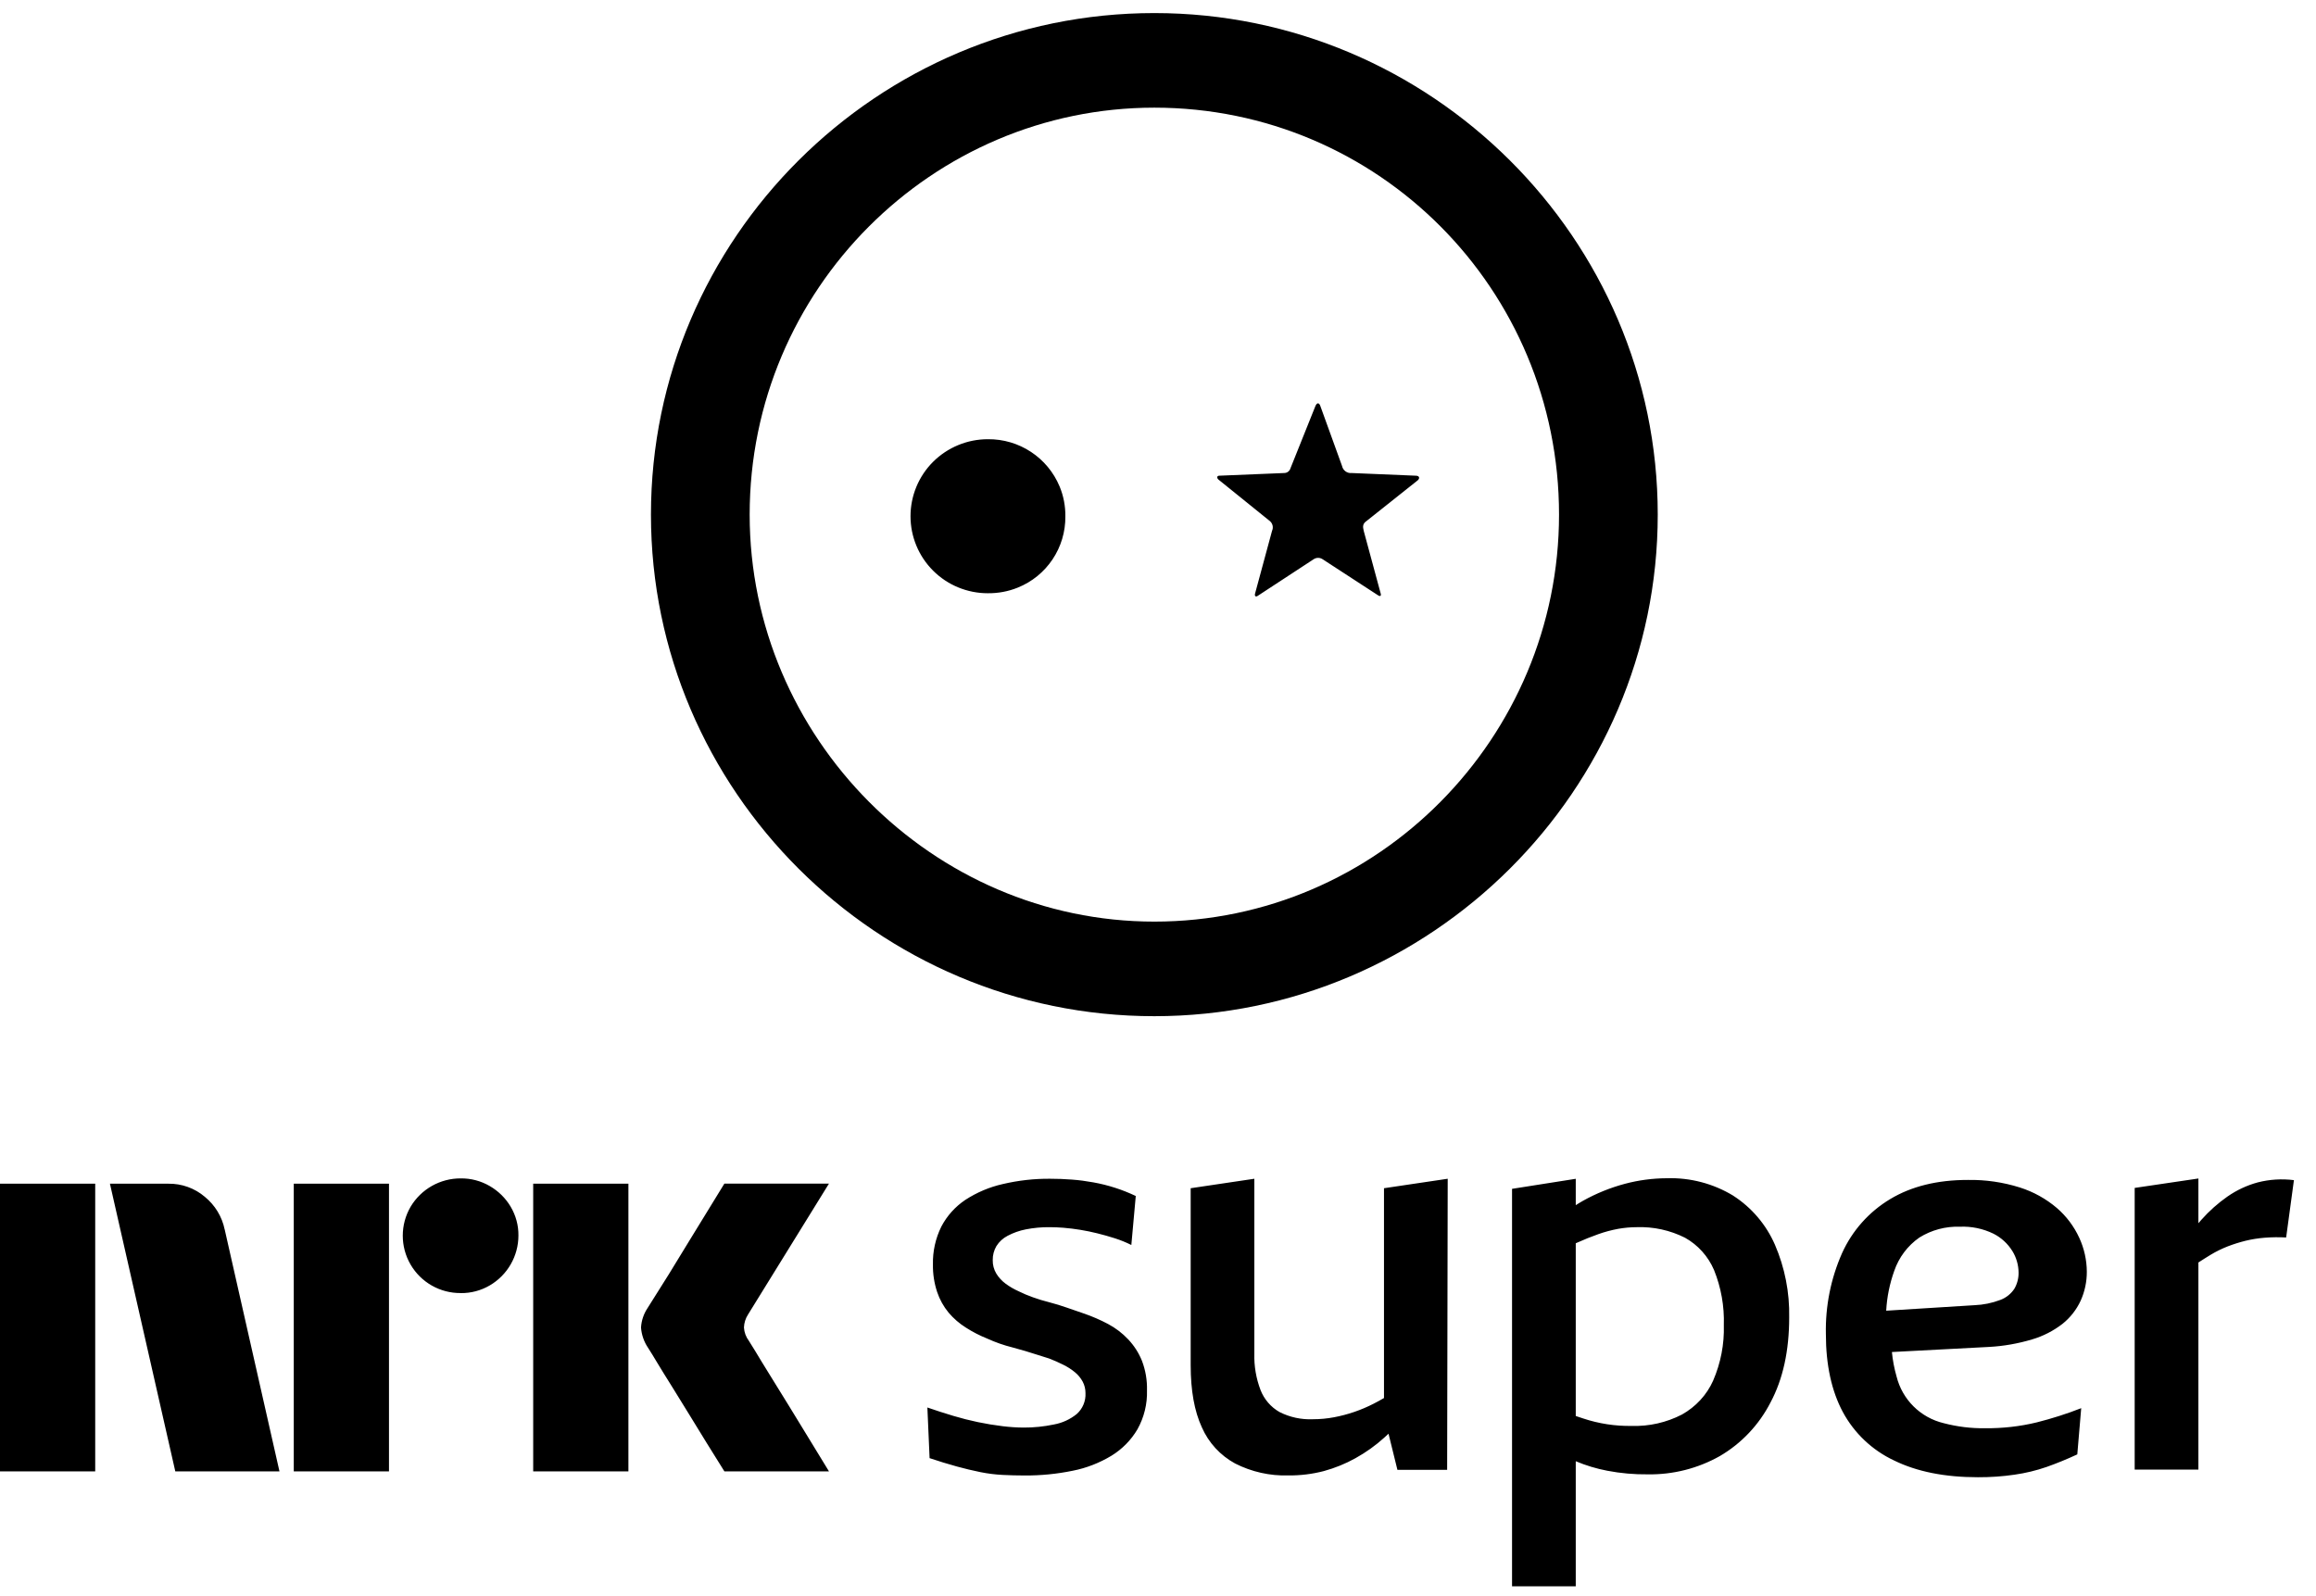
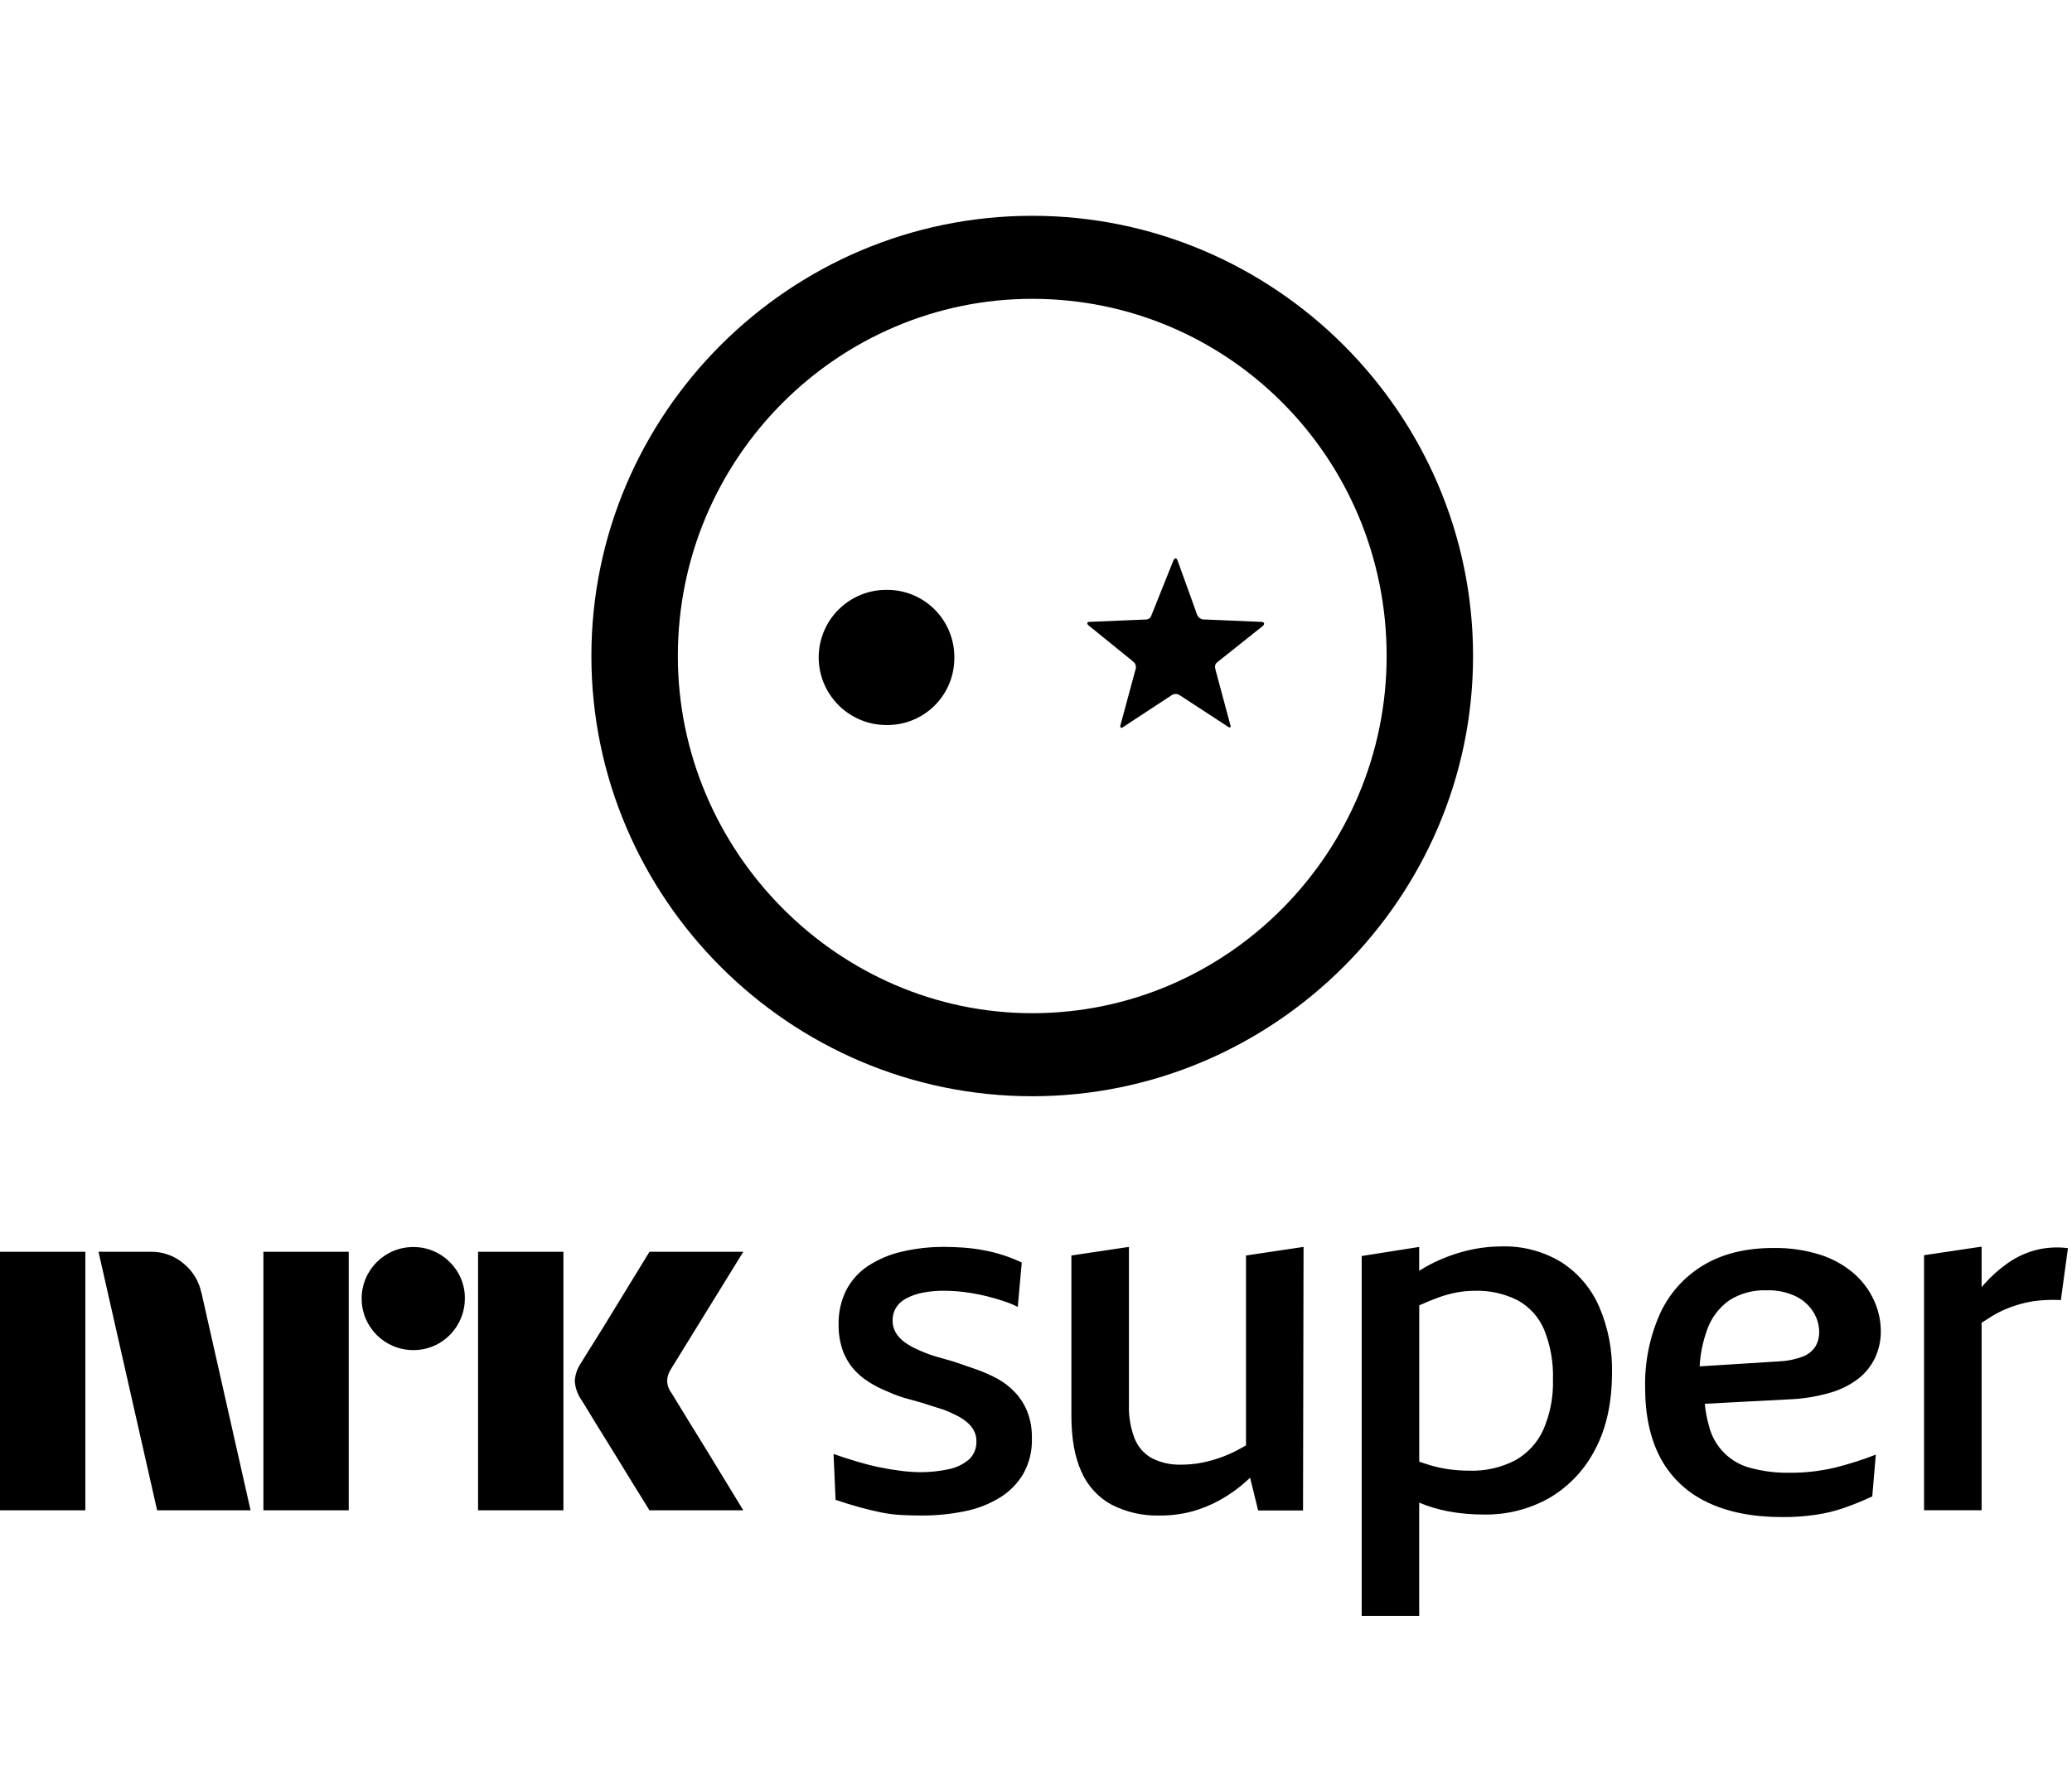
- <svg xmlns="http://www.w3.org/2000/svg" viewBox="0 0 45 31" fill="currentColor">
-   <path d="M22.188 26.443c.07.183.103.378.098.574.008.264-.056.526-.185.757-.123.21-.297.386-.505.514-.232.14-.487.24-.754.292a4.49 4.49 0 0 1-.934.092 8.53 8.53 0 0 1-.429-.011 2.977 2.977 0 0 1-.429-.054 6.954 6.954 0 0 1-.456-.109 9.987 9.987 0 0 1-.532-.163l-.043-.984c.167.058.335.112.505.163a5.724 5.724 0 0 0 .955.2c.135.017.271.026.407.027.2.001.398-.019.592-.06a.98.98 0 0 0 .445-.205.51.51 0 0 0 .168-.405.47.47 0 0 0-.054-.222.612.612 0 0 0-.152-.184 1.17 1.17 0 0 0-.228-.146 3.082 3.082 0 0 0-.272-.12 8.785 8.785 0 0 1-.222-.07c-.076-.024-.156-.05-.24-.075a6.605 6.605 0 0 0-.249-.07 2.841 2.841 0 0 1-.494-.173 2.455 2.455 0 0 1-.412-.212 1.44 1.44 0 0 1-.337-.292 1.255 1.255 0 0 1-.222-.4 1.612 1.612 0 0 1-.082-.535c-.006-.255.05-.507.163-.736.11-.21.27-.388.467-.52.222-.144.468-.249.727-.307.303-.071.612-.106.923-.103.137 0 .277.005.418.016.14.01.28.029.418.054a3.261 3.261 0 0 1 .825.265l-.086.952a2.276 2.276 0 0 0-.32-.13 5.266 5.266 0 0 0-.343-.097 4.136 4.136 0 0 0-.657-.108 3.588 3.588 0 0 0-.266-.011 2.3 2.3 0 0 0-.467.043 1.28 1.28 0 0 0-.352.125.558.558 0 0 0-.217.2.518.518 0 0 0-.071.27.489.489 0 0 0 .07.265.702.702 0 0 0 .18.195c.077.057.161.106.25.146.091.045.185.085.282.119.1.036.207.069.32.097.112.03.225.063.337.103.112.04.222.078.33.114.163.056.321.124.473.205.146.078.277.178.39.298.114.121.205.262.267.416Zm4.703-3.353 1.238-.184-.011 5.657h-.966l-.173-.703c-.027.026-.054.052-.082.076-.17.154-.358.288-.56.4-.193.108-.399.191-.613.25a2.638 2.638 0 0 1-.69.085c-.359.011-.715-.069-1.036-.232a1.473 1.473 0 0 1-.646-.703c-.145-.314-.217-.716-.217-1.206v-3.44l1.237-.184v3.397c-.007.241.034.482.12.708.07.18.2.332.369.428.201.102.425.15.651.14a2.2 2.2 0 0 0 .407-.038 2.832 2.832 0 0 0 .771-.264c.066-.034.133-.07.201-.11V23.09Zm6.788.146a2.346 2.346 0 0 0-1.293-.34 3.212 3.212 0 0 0-.814.108 3.549 3.549 0 0 0-.814.33c-.047.026-.094.056-.141.085v-.512l-1.238.195v7.723h1.238v-2.43c.197.083.403.145.613.185.26.05.523.073.787.07.49.008.974-.115 1.401-.356.42-.246.76-.607.982-1.039.243-.454.364-1.006.364-1.655a3.391 3.391 0 0 0-.277-1.412 2.161 2.161 0 0 0-.809-.952Zm-.392 3.592c-.125.28-.339.51-.607.66a1.997 1.997 0 0 1-.977.221 2.837 2.837 0 0 1-.945-.146 7.146 7.146 0 0 1-.141-.047V24.16l.01-.005c.153-.069.296-.126.43-.173a2.5 2.5 0 0 1 .385-.103 2.08 2.08 0 0 1 .358-.032c.326-.012.649.059.94.205.252.141.45.362.564.628.137.34.202.704.19 1.07.011.37-.06.737-.207 1.077Zm6.196-.8c.214-.063.415-.166.592-.303.15-.12.271-.274.352-.449.08-.177.121-.369.12-.563a1.59 1.59 0 0 0-.147-.66 1.704 1.704 0 0 0-.434-.578 2.08 2.08 0 0 0-.722-.4 3.18 3.18 0 0 0-1.01-.146c-.593 0-1.096.124-1.509.373a2.354 2.354 0 0 0-.934 1.05 3.692 3.692 0 0 0-.314 1.573c0 .599.11 1.104.33 1.515.222.411.57.741.994.94.442.217.985.326 1.629.326.24.001.48-.015.716-.05.211-.03.418-.08.62-.15.195-.069.394-.15.596-.244l.076-.898c-.281.11-.57.202-.863.276-.329.08-.666.117-1.004.114a3 3 0 0 1-.803-.098 1.24 1.24 0 0 1-.918-.909 2.616 2.616 0 0 1-.09-.474l1.887-.099c.284-.015.564-.065.836-.146Zm-2.834-.558c.014-.264.067-.524.156-.773.09-.262.26-.49.489-.649.235-.146.51-.22.787-.21.225-.01.449.037.651.135.153.077.28.195.37.34a.813.813 0 0 1 .119.412.608.608 0 0 1-.082.319.562.562 0 0 1-.271.216 1.596 1.596 0 0 1-.505.103l-1.714.107Zm7.922-2.537-.151 1.114a3.137 3.137 0 0 0-.419.005c-.126.01-.251.03-.374.06-.116.029-.23.065-.342.108a2.198 2.198 0 0 0-.33.162c-.08.048-.16.1-.24.151v4.025h-1.238v-5.474l1.238-.183v.869l.06-.069c.15-.169.32-.32.504-.449.18-.125.38-.219.592-.276.229-.058.466-.073.7-.043ZM0 28.592v-5.59h1.85v5.59H0Zm4.366-4.7 1.064 4.7H3.406l-1.27-5.59H3.27c.26-.004.513.087.71.255.198.162.334.385.385.634Zm1.342 4.7v-5.59h1.85v5.59h-1.85Zm3.246-3.465a1.115 1.115 0 0 1-.976-1.677 1.128 1.128 0 0 1 .976-.551c.199-.002.393.05.564.15.167.097.307.235.405.401.1.17.153.363.15.56a1.123 1.123 0 0 1-.556.968c-.17.1-.365.152-.563.15Zm1.406 3.465v-5.59h1.85v5.59h-1.85Zm4.191-2.536c.005.006.045.07.12.193.073.123.17.281.289.473a148.408 148.408 0 0 1 .75 1.22c.116.192.249.408.397.65h-2.032l-.346-.555a49.776 49.776 0 0 1-.329-.536 49.138 49.138 0 0 0-.345-.559c-.114-.181-.212-.34-.294-.476a8.542 8.542 0 0 0-.17-.276.81.81 0 0 1-.136-.393.761.761 0 0 1 .127-.378A61.051 61.051 0 0 0 13.4 24.1 234.993 234.993 0 0 1 14.075 23h2.032l-1.572 2.543a.499.499 0 0 0-.08.253.476.476 0 0 0 .096.26Z" />
-   <path fill-rule="evenodd" d="M22.429.254c-5.386 0-9.781 4.38-9.781 9.746 0 5.357 4.395 9.747 9.78 9.747 5.376 0 9.782-4.39 9.782-9.747 0-5.366-4.406-9.746-9.781-9.746ZM14.566 10c0 4.327 3.552 7.909 7.863 7.909 4.353 0 7.863-3.582 7.863-7.909 0-4.38-3.51-7.908-7.863-7.908-4.311 0-7.863 3.529-7.863 7.908Zm6.134.032a1.476 1.476 0 0 1-.928 1.388c-.184.074-.38.11-.58.108-.397 0-.78-.157-1.061-.438a1.494 1.494 0 0 1 0-2.117c.282-.28.664-.438 1.062-.438a1.493 1.493 0 0 1 1.396.92c.076.183.113.38.111.577Zm6.84-.693-.99.787c-.074.052-.074.105-.053.189l.327 1.208c.021.063-.01.073-.053.042l-1.065-.693a.158.158 0 0 0-.189 0l-1.075.704c-.042.031-.074.01-.053-.053l.327-1.208a.16.16 0 0 0-.042-.189l-1.002-.809c-.031-.03-.031-.073.021-.073l1.255-.052a.128.128 0 0 0 .127-.095l.484-1.208c.032-.073.074-.063.095 0l.422 1.166a.174.174 0 0 0 .19.137l1.243.052c.074 0 .084.053.032.095Z" />
+ <svg xmlns="http://www.w3.org/2000/svg" viewBox="0 0 48 41" fill="currentColor">
+   <path d="M0 34.994v-5.99h1.977v5.99H0Zm4.668-5.037 1.137 5.037H3.64l-1.358-5.99h1.214c.278-.004.548.094.76.274.21.173.356.413.41.68Zm1.434 5.037v-5.99h1.977v5.99H6.102Zm3.47-3.712a1.193 1.193 0 1 1 0-2.388c.212-.002.42.053.603.16.179.105.328.253.433.43.108.182.164.39.161.6a1.202 1.202 0 0 1-.594 1.038c-.182.107-.39.162-.603.16Zm1.503 3.712v-5.99h1.977v5.99h-1.977Zm4.48-2.717c.006.006.049.075.128.207l.31.506a157.214 157.214 0 0 1 .802 1.308c.124.205.265.437.424.696h-2.173c-.135-.22-.259-.418-.369-.595-.11-.177-.227-.368-.352-.574a49.447 49.447 0 0 0-.37-.599 30.668 30.668 0 0 1-.313-.51 8.656 8.656 0 0 0-.183-.295.87.87 0 0 1-.144-.422.816.816 0 0 1 .136-.405l.186-.3a61.387 61.387 0 0 0 .688-1.113 294.566 294.566 0 0 1 .721-1.177h2.173l-1.68 2.725a.537.537 0 0 0-.085.27.51.51 0 0 0 .101.278ZM23.8 32.71c.075.197.11.407.105.619.009.285-.06.567-.198.817-.133.226-.32.416-.544.554-.25.152-.525.259-.813.316-.33.068-.667.1-1.005.099-.156 0-.31-.004-.462-.012a3.193 3.193 0 0 1-.462-.058 7.417 7.417 0 0 1-.49-.117 10.608 10.608 0 0 1-.574-.176l-.047-1.063c.18.063.361.121.544.176a6.133 6.133 0 0 0 1.03.216c.145.018.291.028.438.03.214 0 .427-.021.637-.065.176-.032.34-.108.48-.222a.55.55 0 0 0 .18-.438.507.507 0 0 0-.058-.24.659.659 0 0 0-.164-.197 1.261 1.261 0 0 0-.246-.158 3.286 3.286 0 0 0-.292-.129 9.325 9.325 0 0 1-.24-.075 7.063 7.063 0 0 0-.526-.158 3.034 3.034 0 0 1-.532-.187 2.628 2.628 0 0 1-.444-.228 1.55 1.55 0 0 1-.362-.315 1.356 1.356 0 0 1-.24-.432 1.742 1.742 0 0 1-.088-.578 1.705 1.705 0 0 1 .176-.794c.117-.226.29-.42.502-.56.24-.157.505-.27.784-.333a4.19 4.19 0 0 1 .993-.111c.148 0 .298.006.45.017.152.012.302.031.45.059a3.525 3.525 0 0 1 .888.286l-.092 1.028a2.447 2.447 0 0 0-.345-.14 5.644 5.644 0 0 0-.369-.106 4.453 4.453 0 0 0-.707-.117 3.898 3.898 0 0 0-.286-.011 2.467 2.467 0 0 0-.503.046c-.133.026-.26.071-.38.135a.603.603 0 0 0-.234.216.56.56 0 0 0-.076.292c-.002.1.024.2.076.286.05.081.116.153.193.21.084.062.174.115.269.158.099.048.2.091.304.128.109.039.224.074.345.105.12.031.242.068.362.111.121.043.24.084.357.123.175.06.345.134.509.221.157.084.299.192.42.322.123.13.22.283.287.45Zm5.065-3.62 1.333-.199-.012 6.107h-1.04l-.186-.759-.089.082a3.286 3.286 0 0 1-.602.431c-.208.117-.43.207-.66.27a2.836 2.836 0 0 1-.743.093 2.31 2.31 0 0 1-1.116-.252 1.589 1.589 0 0 1-.696-.759c-.156-.338-.234-.772-.234-1.301V29.09l1.333-.199v3.667c-.008.26.036.52.128.764a.908.908 0 0 0 .398.462c.217.11.458.162.701.152.147 0 .294-.014.439-.041a3.055 3.055 0 0 0 .83-.286c.07-.037.142-.076.216-.119v-4.4Zm7.31.158a2.522 2.522 0 0 0-1.392-.368c-.296.001-.59.04-.877.117a3.81 3.81 0 0 0-.877.356c-.05.028-.101.06-.152.092v-.553l-1.332.21v8.338h1.332v-2.624c.213.09.434.156.661.2.28.053.564.078.848.076a2.964 2.964 0 0 0 1.508-.385 2.76 2.76 0 0 0 1.058-1.121c.261-.49.392-1.086.392-1.787a3.669 3.669 0 0 0-.298-1.524 2.332 2.332 0 0 0-.871-1.027Zm-.421 3.876a1.533 1.533 0 0 1-.655.713c-.325.168-.687.25-1.052.239-.168 0-.336-.012-.503-.035a3.05 3.05 0 0 1-.514-.123 7.626 7.626 0 0 1-.152-.051v-3.621l.011-.005a5.66 5.66 0 0 1 .462-.188 2.69 2.69 0 0 1 .415-.11c.128-.023.257-.035.386-.035a2.08 2.08 0 0 1 1.011.222 1.4 1.4 0 0 1 .608.677c.148.367.218.76.205 1.156.012.399-.064.795-.222 1.161Zm6.672-.863c.23-.068.447-.179.637-.327.162-.13.292-.296.38-.485.086-.19.13-.398.128-.607a1.718 1.718 0 0 0-.158-.712 1.838 1.838 0 0 0-.467-.625 2.237 2.237 0 0 0-.778-.432 3.416 3.416 0 0 0-1.087-.157c-.64 0-1.181.134-1.625.402a2.54 2.54 0 0 0-1.006 1.133 3.994 3.994 0 0 0-.339 1.699c0 .646.119 1.191.357 1.635.238.444.613.8 1.07 1.016.475.233 1.06.35 1.753.35a5.19 5.19 0 0 0 .772-.053 3.6 3.6 0 0 0 .667-.163c.21-.074.425-.161.643-.263l.082-.968a7.718 7.718 0 0 1-.93.297 4.403 4.403 0 0 1-1.081.123 3.222 3.222 0 0 1-.866-.105 1.334 1.334 0 0 1-.988-.981 2.834 2.834 0 0 1-.097-.512l2.032-.107c.306-.017.608-.07.9-.158Zm-3.052-.602c.015-.285.072-.566.168-.834.096-.284.28-.529.526-.701.254-.158.549-.238.848-.227.242-.01.483.04.701.146.164.083.302.21.398.368a.88.88 0 0 1 .128.443.658.658 0 0 1-.087.345.606.606 0 0 1-.293.233 1.714 1.714 0 0 1-.544.111l-1.845.116Zm8.532-2.74-.164 1.204a3.4 3.4 0 0 0-.45.006c-.136.01-.271.031-.404.064-.125.031-.248.07-.368.117a2.377 2.377 0 0 0-.356.175 8.947 8.947 0 0 0-.258.163v4.344h-1.333v-5.909l1.333-.198v.938l.065-.074c.161-.182.344-.344.543-.484.194-.136.41-.237.637-.298.246-.064.502-.08.755-.047Z" />
+   <path fill-rule="evenodd" d="M23.913 5C18.289 5 13.7 9.584 13.7 15.2c0 5.606 4.589 10.2 10.213 10.2 5.612 0 10.212-4.594 10.212-10.2 0-5.616-4.6-10.2-10.212-10.2Zm-8.21 10.2c0 4.528 3.709 8.276 8.21 8.276 4.544 0 8.21-3.748 8.21-8.276 0-4.583-3.665-8.276-8.21-8.276-4.502 0-8.21 3.693-8.21 8.276Zm6.405.033a1.55 1.55 0 0 1-1.574 1.566 1.57 1.57 0 0 1-1.568-1.566 1.565 1.565 0 0 1 1.568-1.566 1.555 1.555 0 0 1 1.574 1.566Zm7.142-.726-1.034.824c-.078.055-.078.11-.055.198l.34 1.264c.023.067-.01.077-.054.044l-1.112-.725a.165.165 0 0 0-.198 0l-1.123.737c-.044.032-.077.01-.055-.055l.341-1.264a.168.168 0 0 0-.044-.198l-1.045-.847c-.033-.032-.033-.076.022-.076l1.31-.055a.132.132 0 0 0 .132-.1l.506-1.263c.033-.077.077-.067.1 0l.44 1.22a.182.182 0 0 0 .198.143l1.298.055c.077 0 .088.054.033.098Z" clip-rule="evenodd" />
</svg>
